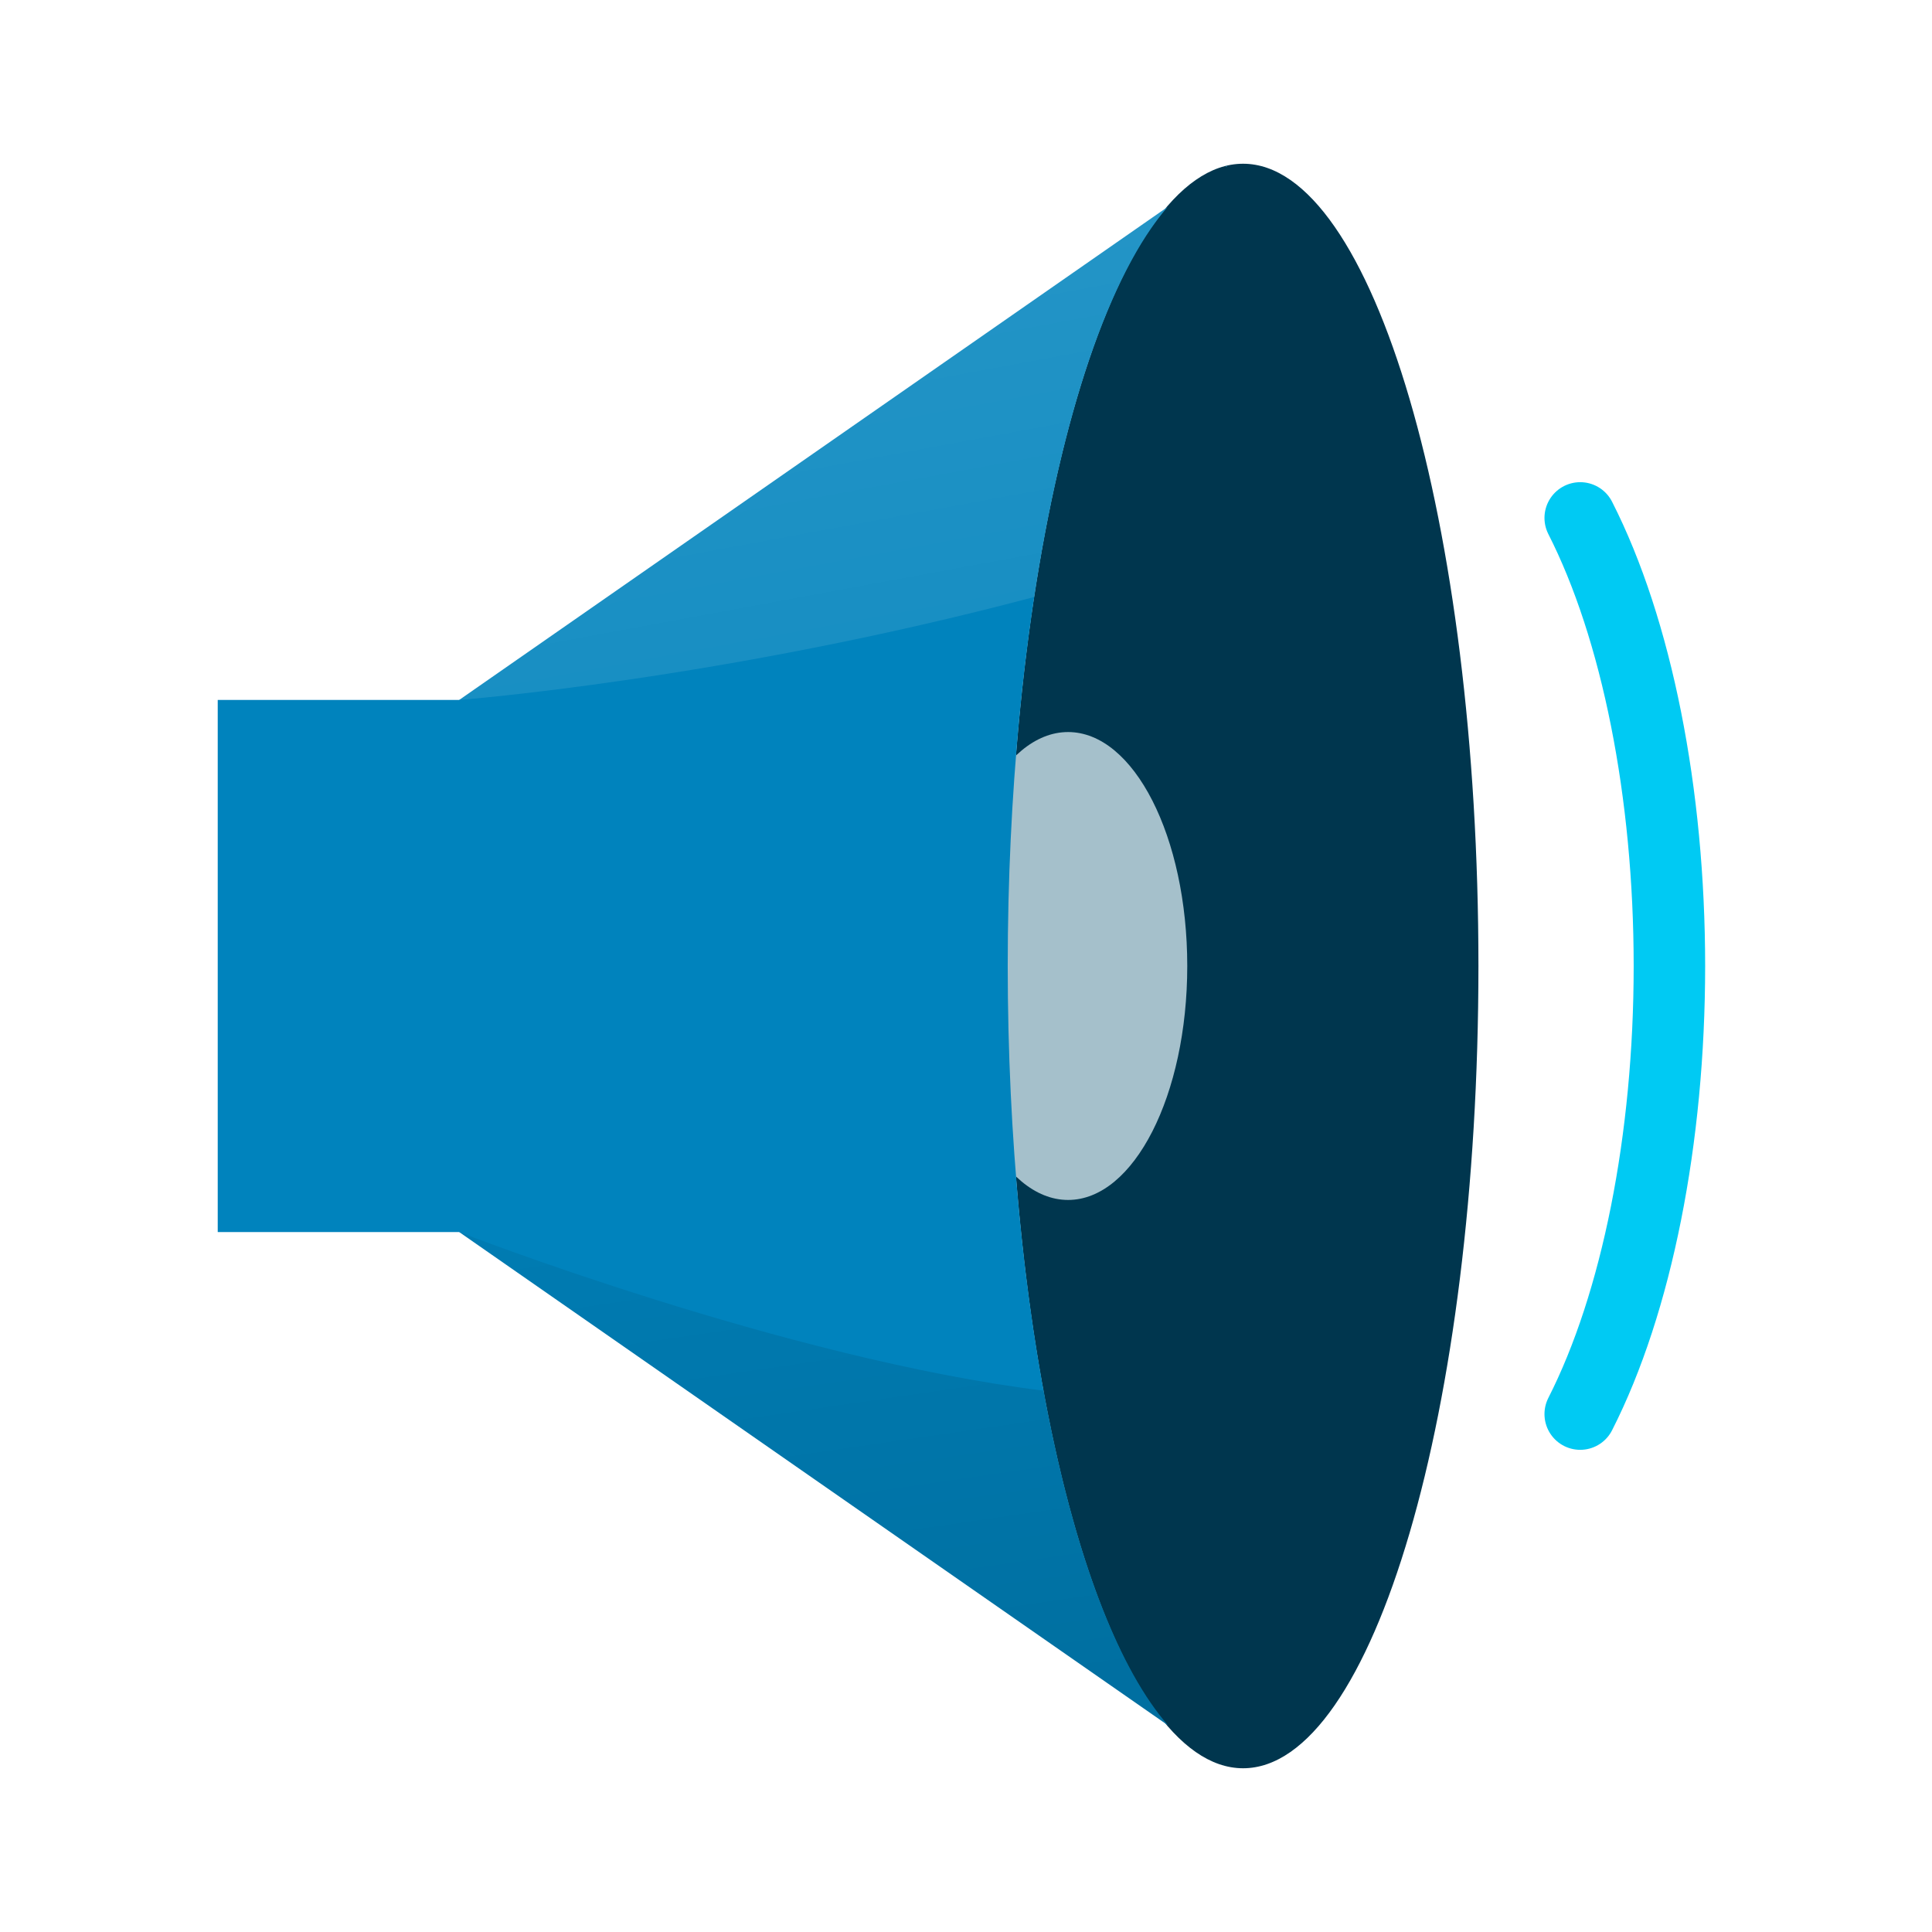
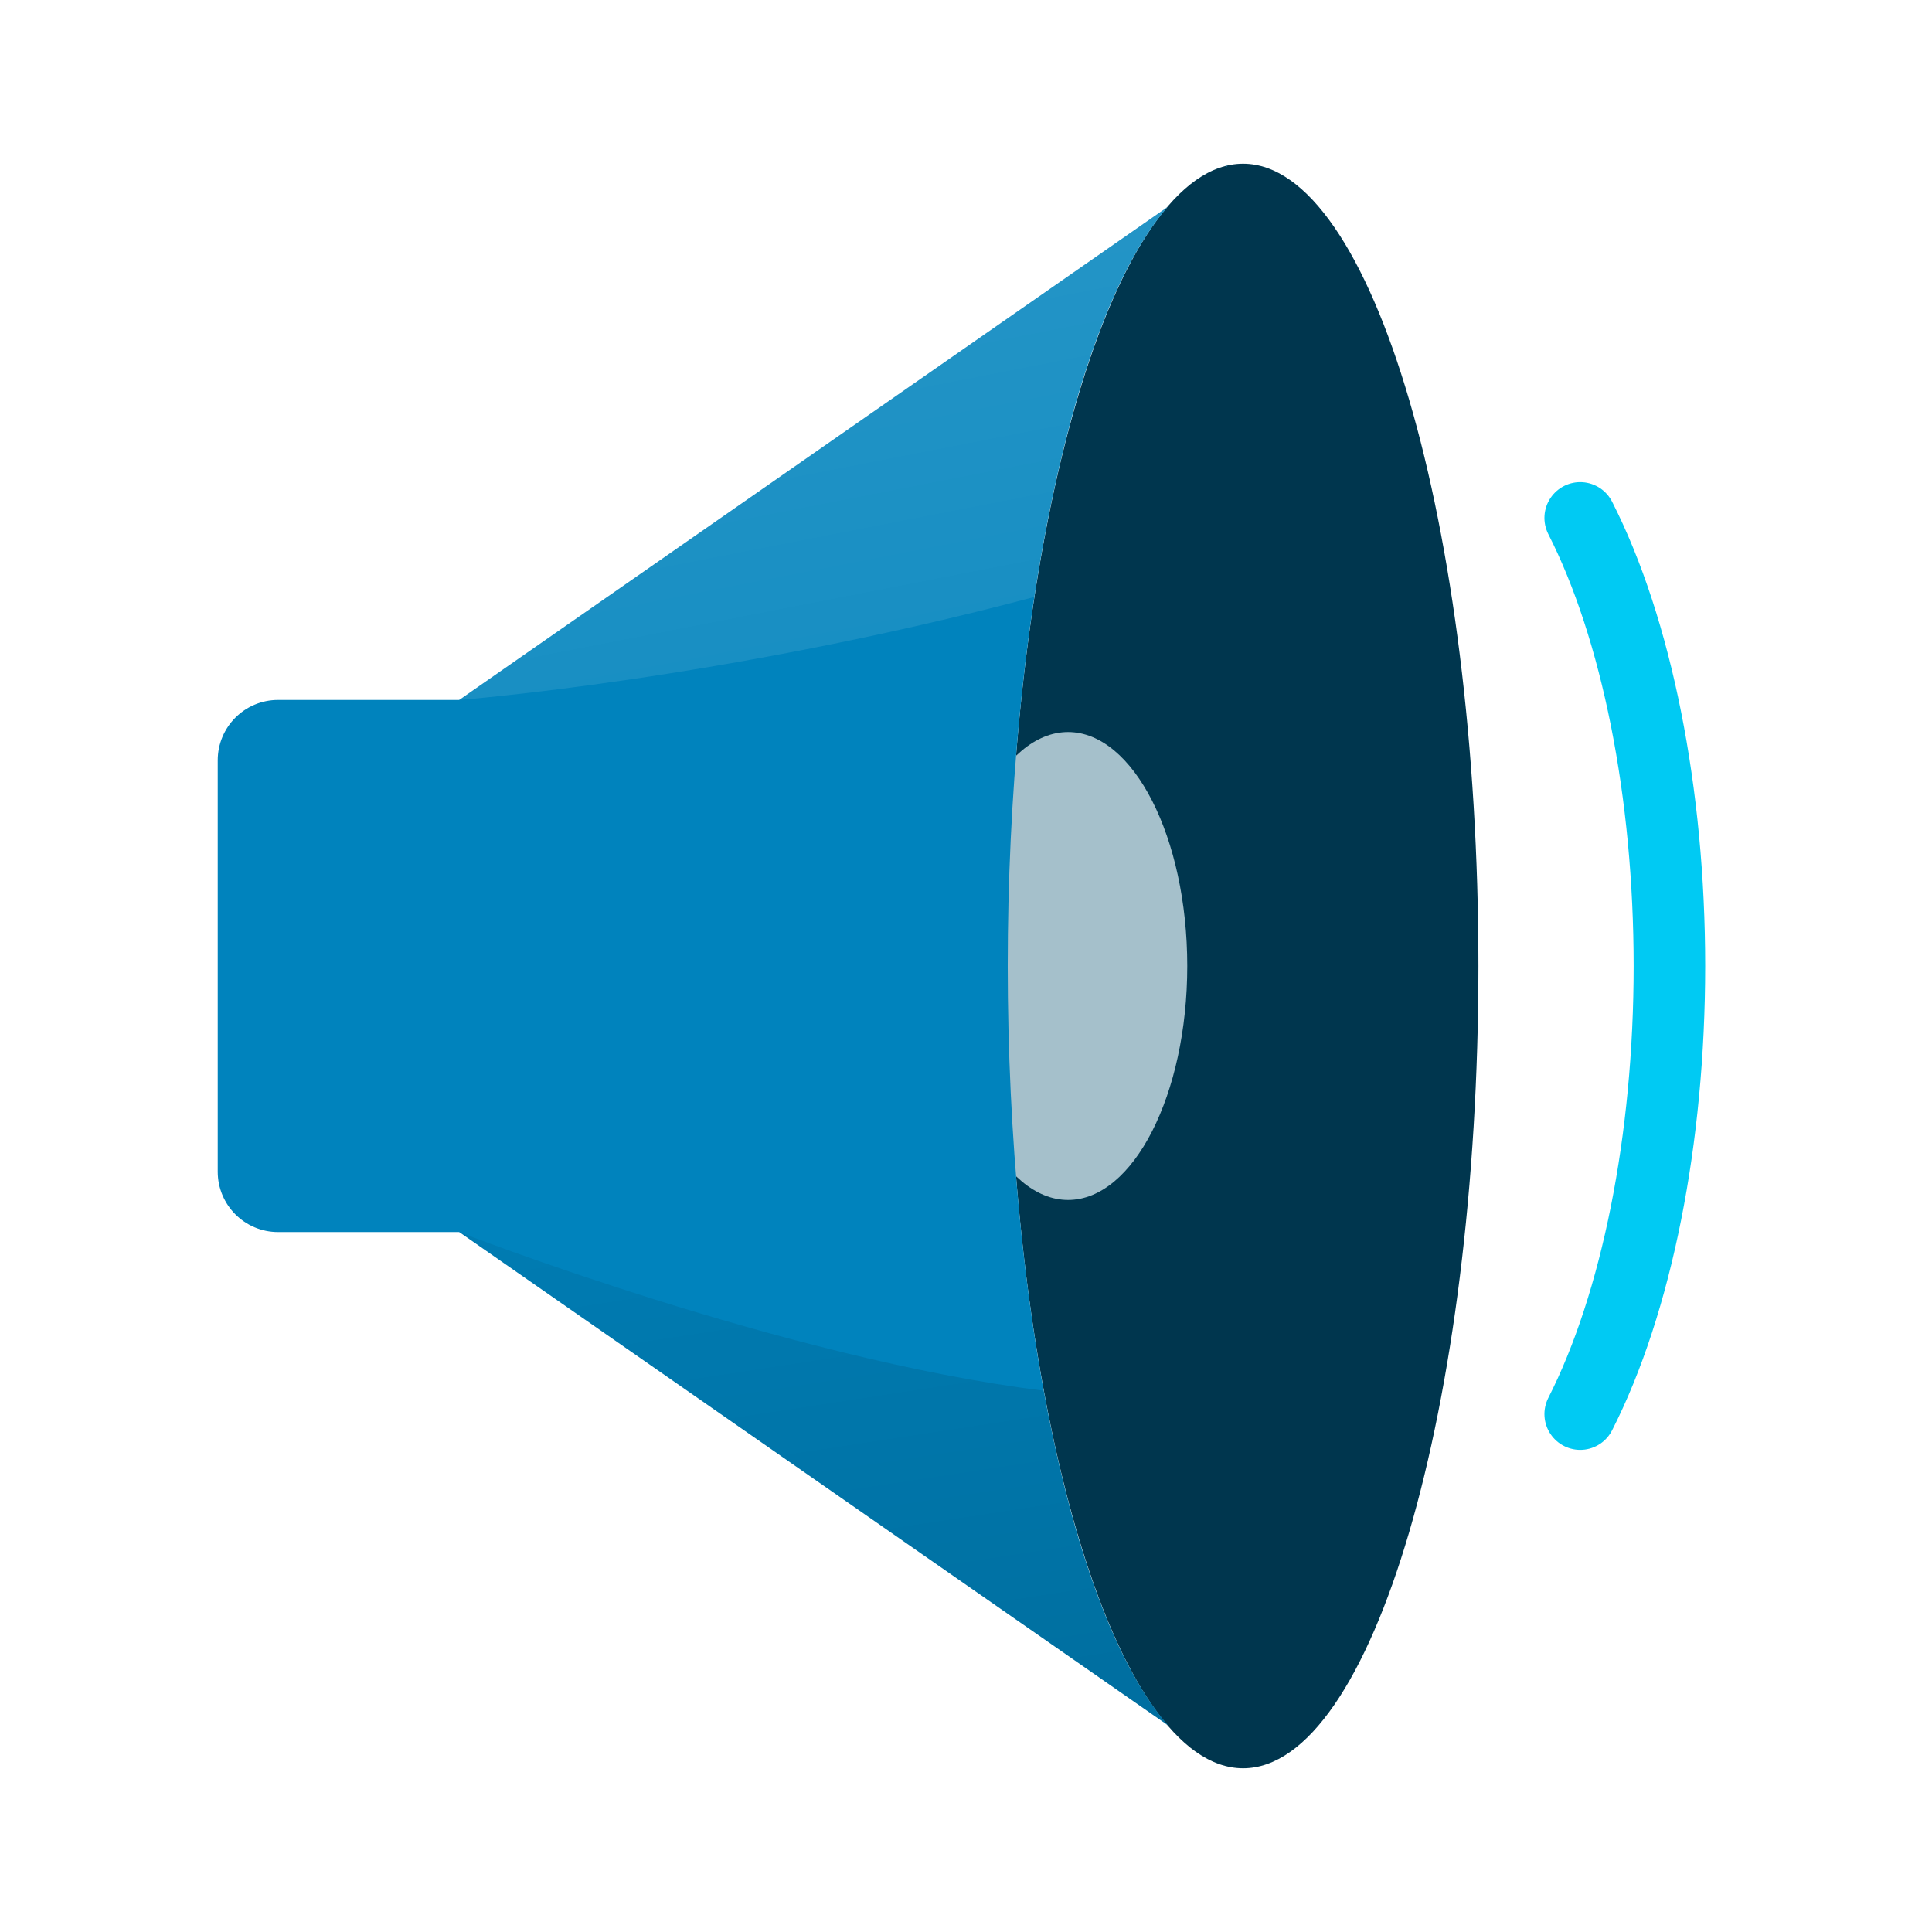
- <svg xmlns="http://www.w3.org/2000/svg" xmlns:xlink="http://www.w3.org/1999/xlink" width="128" height="128">
+ <svg xmlns="http://www.w3.org/2000/svg" width="100%" height="100%" viewBox="0 0 128 128" version="1.1" xml:space="preserve" style="fill-rule:evenodd;clip-rule:evenodd;stroke-linecap:round;stroke-linejoin:round;">
+   <path d="M14.425,50.373C14.425,48.164 16.216,46.373 18.425,46.373C29.353,46.373 58.9,46.373 58.9,46.373L58.9,81.627L18.425,81.627C16.216,81.627 14.425,79.836 14.425,77.627C14.425,70.843 14.425,57.157 14.425,50.373Z" style="fill:rgb(0,131,189);fill-rule:nonzero;" />
+   <path d="M82.356,10.848C73.803,10.852 66.765,34.844 66.765,64C66.765,93.156 73.803,117.148 82.356,117.152C82.356,117.152 82.357,117.152 82.357,117.152C90.911,117.152 97.95,93.158 97.95,64C97.95,34.842 90.911,10.848 82.357,10.848C82.357,10.848 82.356,10.848 82.356,10.848Z" style="fill:rgb(0,54,78);fill-rule:nonzero;" />
+   <path d="M70.763,48.5C66.431,48.5 62.867,55.497 62.867,64C62.867,72.503 66.431,79.5 70.763,79.5C75.095,79.5 78.659,72.503 78.659,64C78.659,55.497 75.095,48.5 70.763,48.5Z" style="fill:rgb(165,192,203);fill-rule:nonzero;" />
+   <path d="M81.3,10.969L81.187,11.047C81.223,11.041 81.26,11.035 81.296,11.029L81.3,10.969ZM77.353,13.715L30.425,46.373L30.425,81.627L77.384,114.307C71.062,107.055 66.773,86.739 66.764,64C66.771,41.296 71.045,21.001 77.353,13.715ZM81.288,117.023L81.3,117.031L81.3,117.025C81.296,117.024 81.292,117.024 81.288,117.023Z" style="fill:rgb(0,131,189);fill-rule:nonzero;" />
+   <g transform="matrix(1,0,0,1,9.001,0)">
+     <path d="M21.424,81.627L68.383,114.307C64.97,110.383 62.059,102.546 60.148,92.137L60.127,92.133C43.052,90.033 21.424,81.627 21.424,81.627ZM72.287,117.023L72.299,117.031L72.299,117.025C72.295,117.024 72.291,117.024 72.287,117.023Z" style="fill:url(#_Linear1);fill-rule:nonzero;" />
+   </g>
+   <g transform="matrix(1,0,0,1,9.001,0)">
+     <path d="M72.299,10.969L72.186,11.047C72.222,11.041 72.259,11.035 72.295,11.029L72.299,10.969ZM68.352,13.715L21.424,46.373C21.424,46.373 38.918,45.023 59.51,39.555L59.516,39.553C61.372,27.379 64.54,18.115 68.352,13.715Z" style="fill:url(#_Linear2);fill-rule:nonzero;" />
+   </g>
+   <path d="M104.693,93.687C108.437,86.328 110.603,75.449 110.603,64C110.603,52.551 108.437,41.672 104.693,34.313" style="fill:none;fill-rule:nonzero;stroke:rgb(0,202,243);stroke-width:4.74px;" />
  <defs>
-     <linearGradient xlink:href="#a" id="c" x1="47.25" y1="113.278" x2="39.126" y2="57.345" gradientUnits="userSpaceOnUse" />
-     <linearGradient id="a">
-       <stop offset="0" />
-       <stop offset="1" stop-opacity="0" />
+     <linearGradient id="_Linear1" x1="0" y1="0" x2="1" y2="0" gradientUnits="userSpaceOnUse" gradientTransform="matrix(-8.124,-55.933,55.933,-8.124,47.25,113.278)">
+       <stop offset="0" style="stop-color:black;stop-opacity:0.15" />
+       <stop offset="1" style="stop-color:black;stop-opacity:0" />
    </linearGradient>
-     <linearGradient xlink:href="#b" id="d" x1="43.521" y1="12.927" x2="58.099" y2="91.858" gradientUnits="userSpaceOnUse" />
-     <linearGradient id="b">
-       <stop offset="0" stop-color="#fff" />
-       <stop offset="1" stop-color="#fff" stop-opacity="0" />
+     <linearGradient id="_Linear2" x1="0" y1="0" x2="1" y2="0" gradientUnits="userSpaceOnUse" gradientTransform="matrix(14.578,78.931,-78.931,14.578,43.521,12.927)">
+       <stop offset="0" style="stop-color:white;stop-opacity:0.15" />
+       <stop offset="1" style="stop-color:white;stop-opacity:0" />
    </linearGradient>
  </defs>
-   <path fill="#0083bd" stroke-width="3.6" stroke-linecap="round" stroke-linejoin="round" paint-order="stroke fill markers" d="M14.425 46.373H58.9v35.254H14.425z" />
-   <path d="M82.356 10.848A15.593 53.153 0 0 0 66.765 64a15.593 53.153 0 0 0 15.591 53.152A15.593 53.153 0 0 0 97.95 64a15.593 53.153 0 0 0-15.594-53.152z" fill="#00364e" stroke-width="3.6" stroke-linecap="round" stroke-linejoin="round" paint-order="stroke fill markers" />
-   <path d="M70.763 48.5A7.896 15.5 0 0 0 62.867 64a7.896 15.5 0 0 0 7.896 15.5A7.896 15.5 0 0 0 78.659 64a7.896 15.5 0 0 0-7.896-15.5z" fill="#a5c0cb" stroke-width="1.383" stroke-linecap="round" stroke-linejoin="round" paint-order="stroke fill markers" />
-   <path d="M81.3 10.969l-.113.078a15.593 53.153 0 0 1 .109-.018zm-3.947 2.746L30.425 46.373v35.254l46.959 32.68A15.593 53.153 0 0 1 66.764 64a15.593 53.153 0 0 1 10.589-50.285zm3.935 103.308l.012.008v-.006a15.593 53.153 0 0 1-.012-.002z" fill="#0083bd" stroke-width="3.6" stroke-linecap="round" stroke-linejoin="round" paint-order="stroke fill markers" />
-   <path d="M21.424 81.627l46.959 32.68a15.593 53.153 0 0 1-8.235-22.17l-.021-.004c-17.075-2.1-38.703-10.506-38.703-10.506zm50.863 35.396l.012.008v-.006a15.593 53.153 0 0 1-.012-.002z" opacity=".151" fill="url(#c)" transform="translate(9.001)" />
-   <path d="M72.299 10.969l-.113.078a15.593 53.153 0 0 1 .109-.018zm-3.947 2.746L21.424 46.373s17.494-1.35 38.086-6.818l.006-.002a15.593 53.153 0 0 1 8.836-25.838z" opacity=".151" fill="url(#d)" transform="translate(9.001)" />
-   <path d="M104.693 93.687A16.542 38.754 0 0 0 110.603 64a16.542 38.754 0 0 0-5.91-29.687" fill="none" stroke="#00caf3" stroke-width="4.735" stroke-linecap="round" stroke-linejoin="round" paint-order="stroke fill markers" />
</svg>
